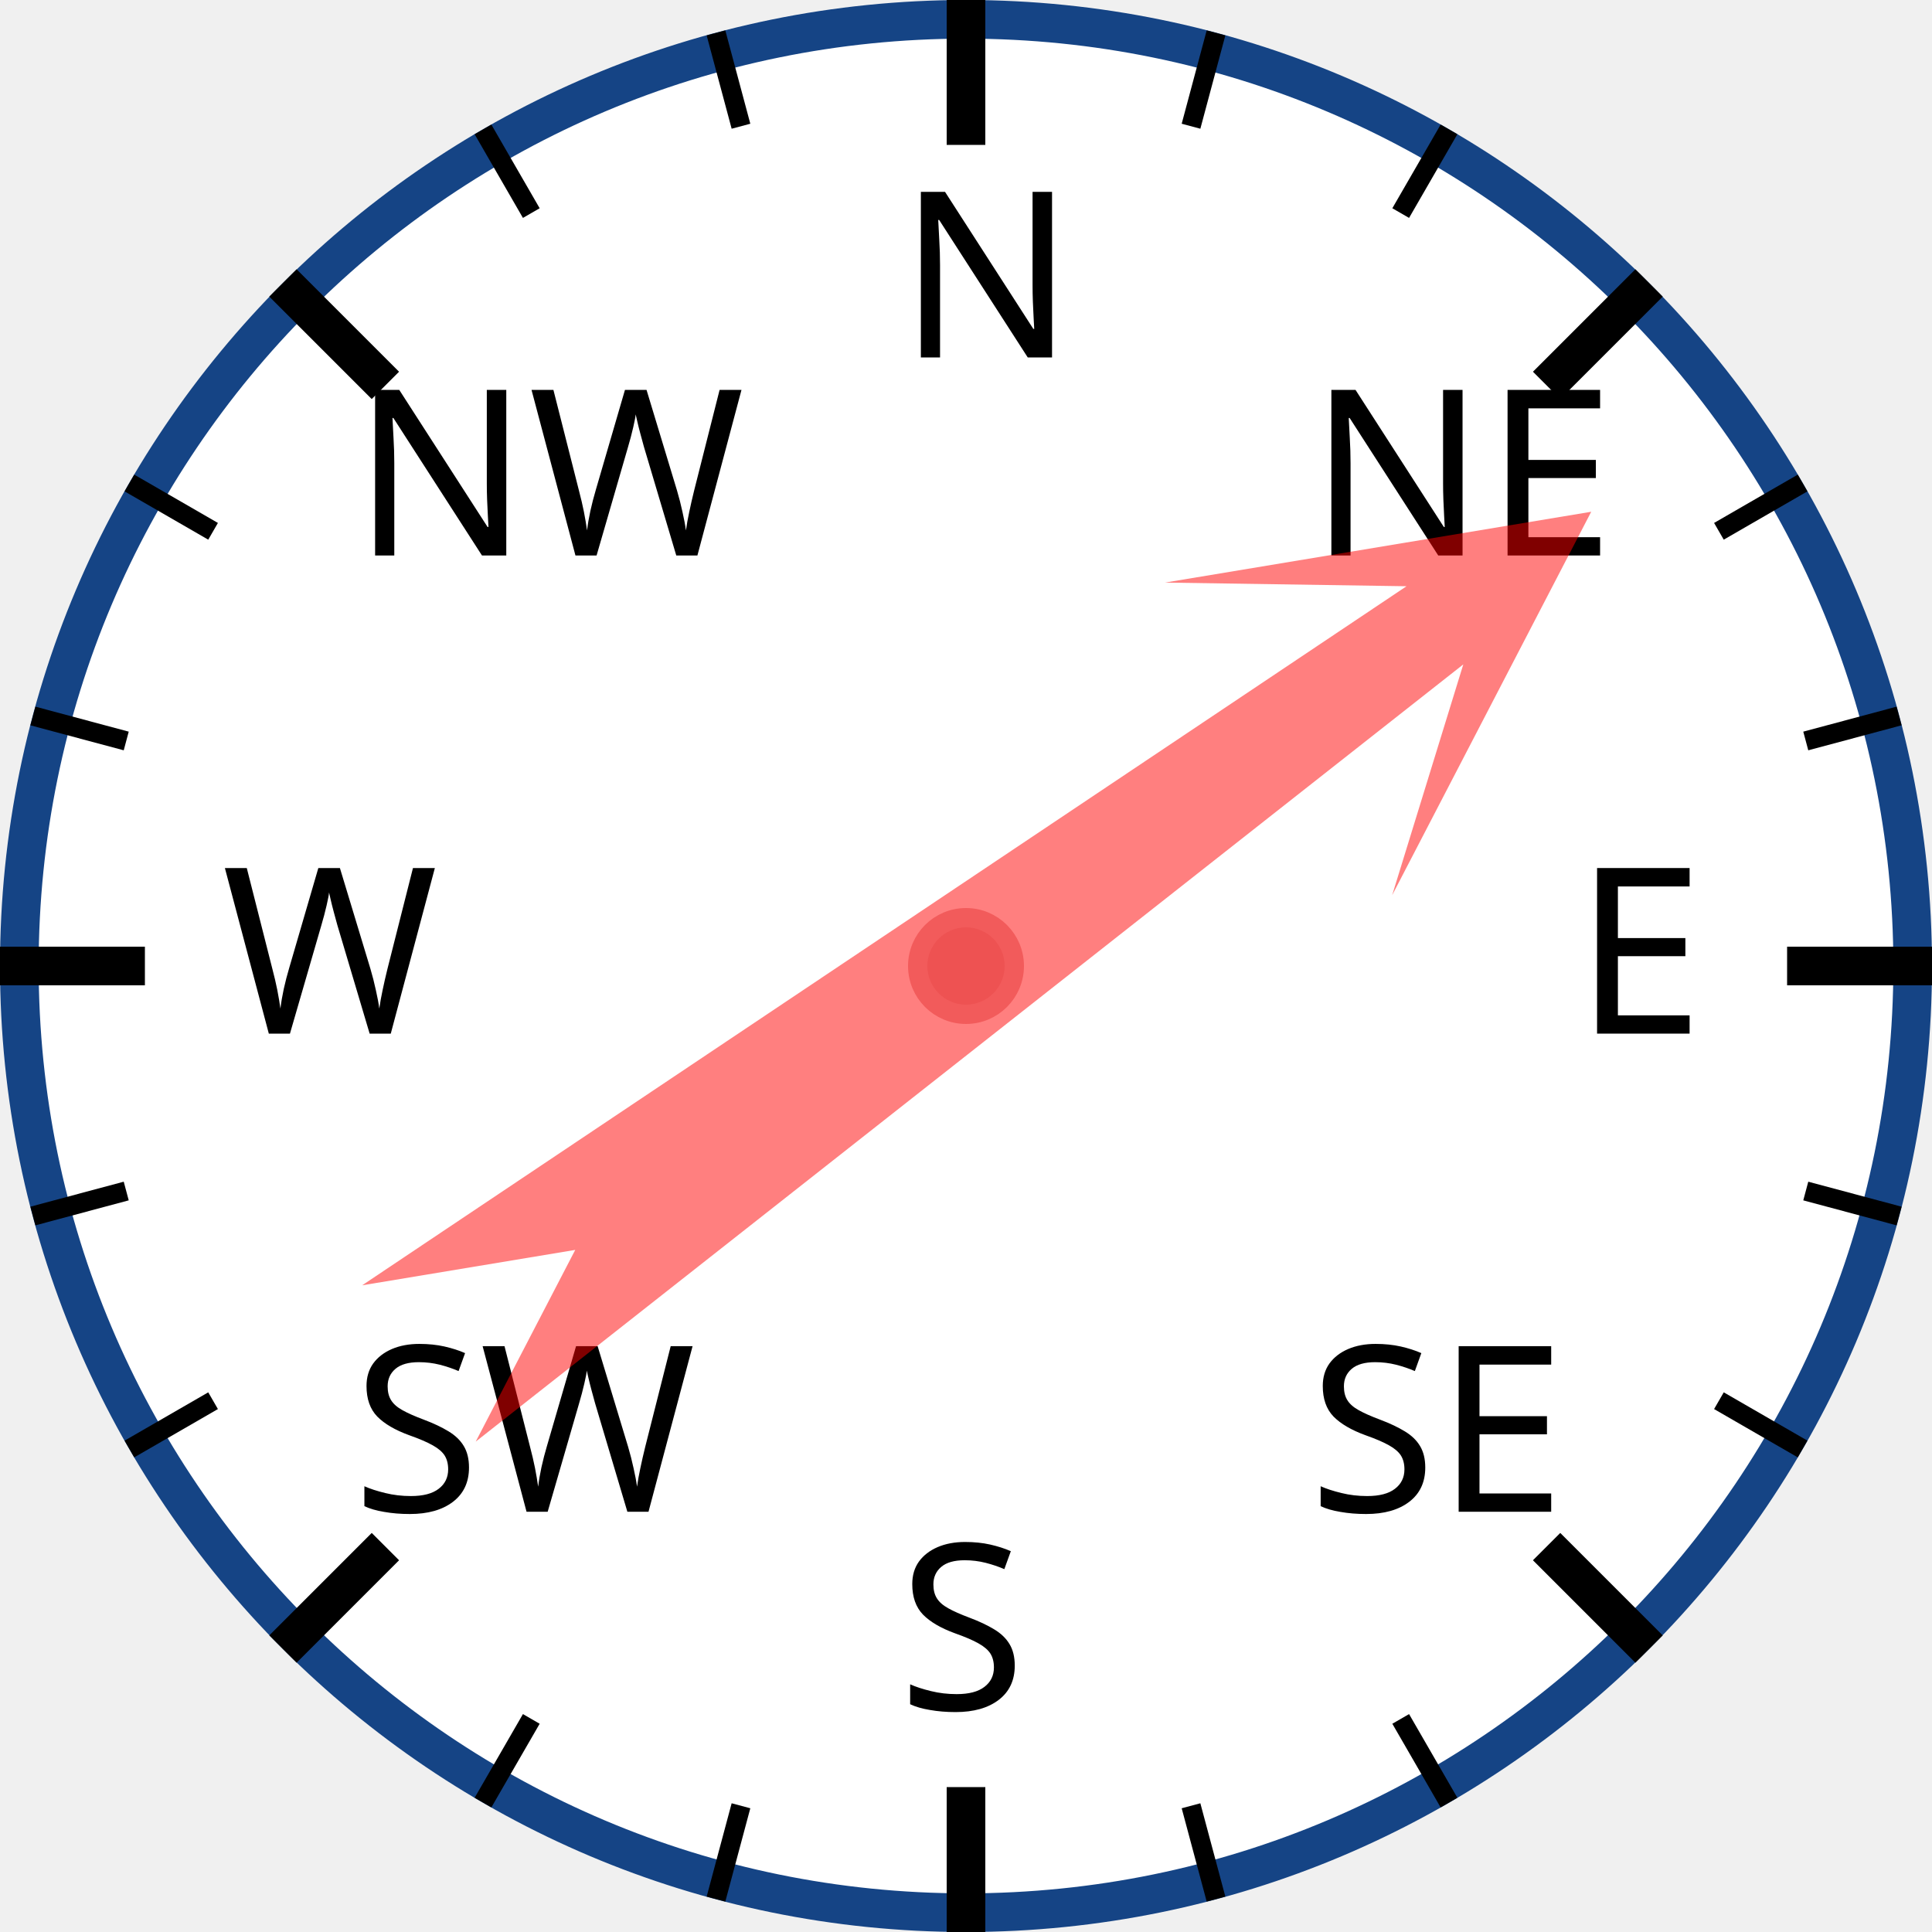
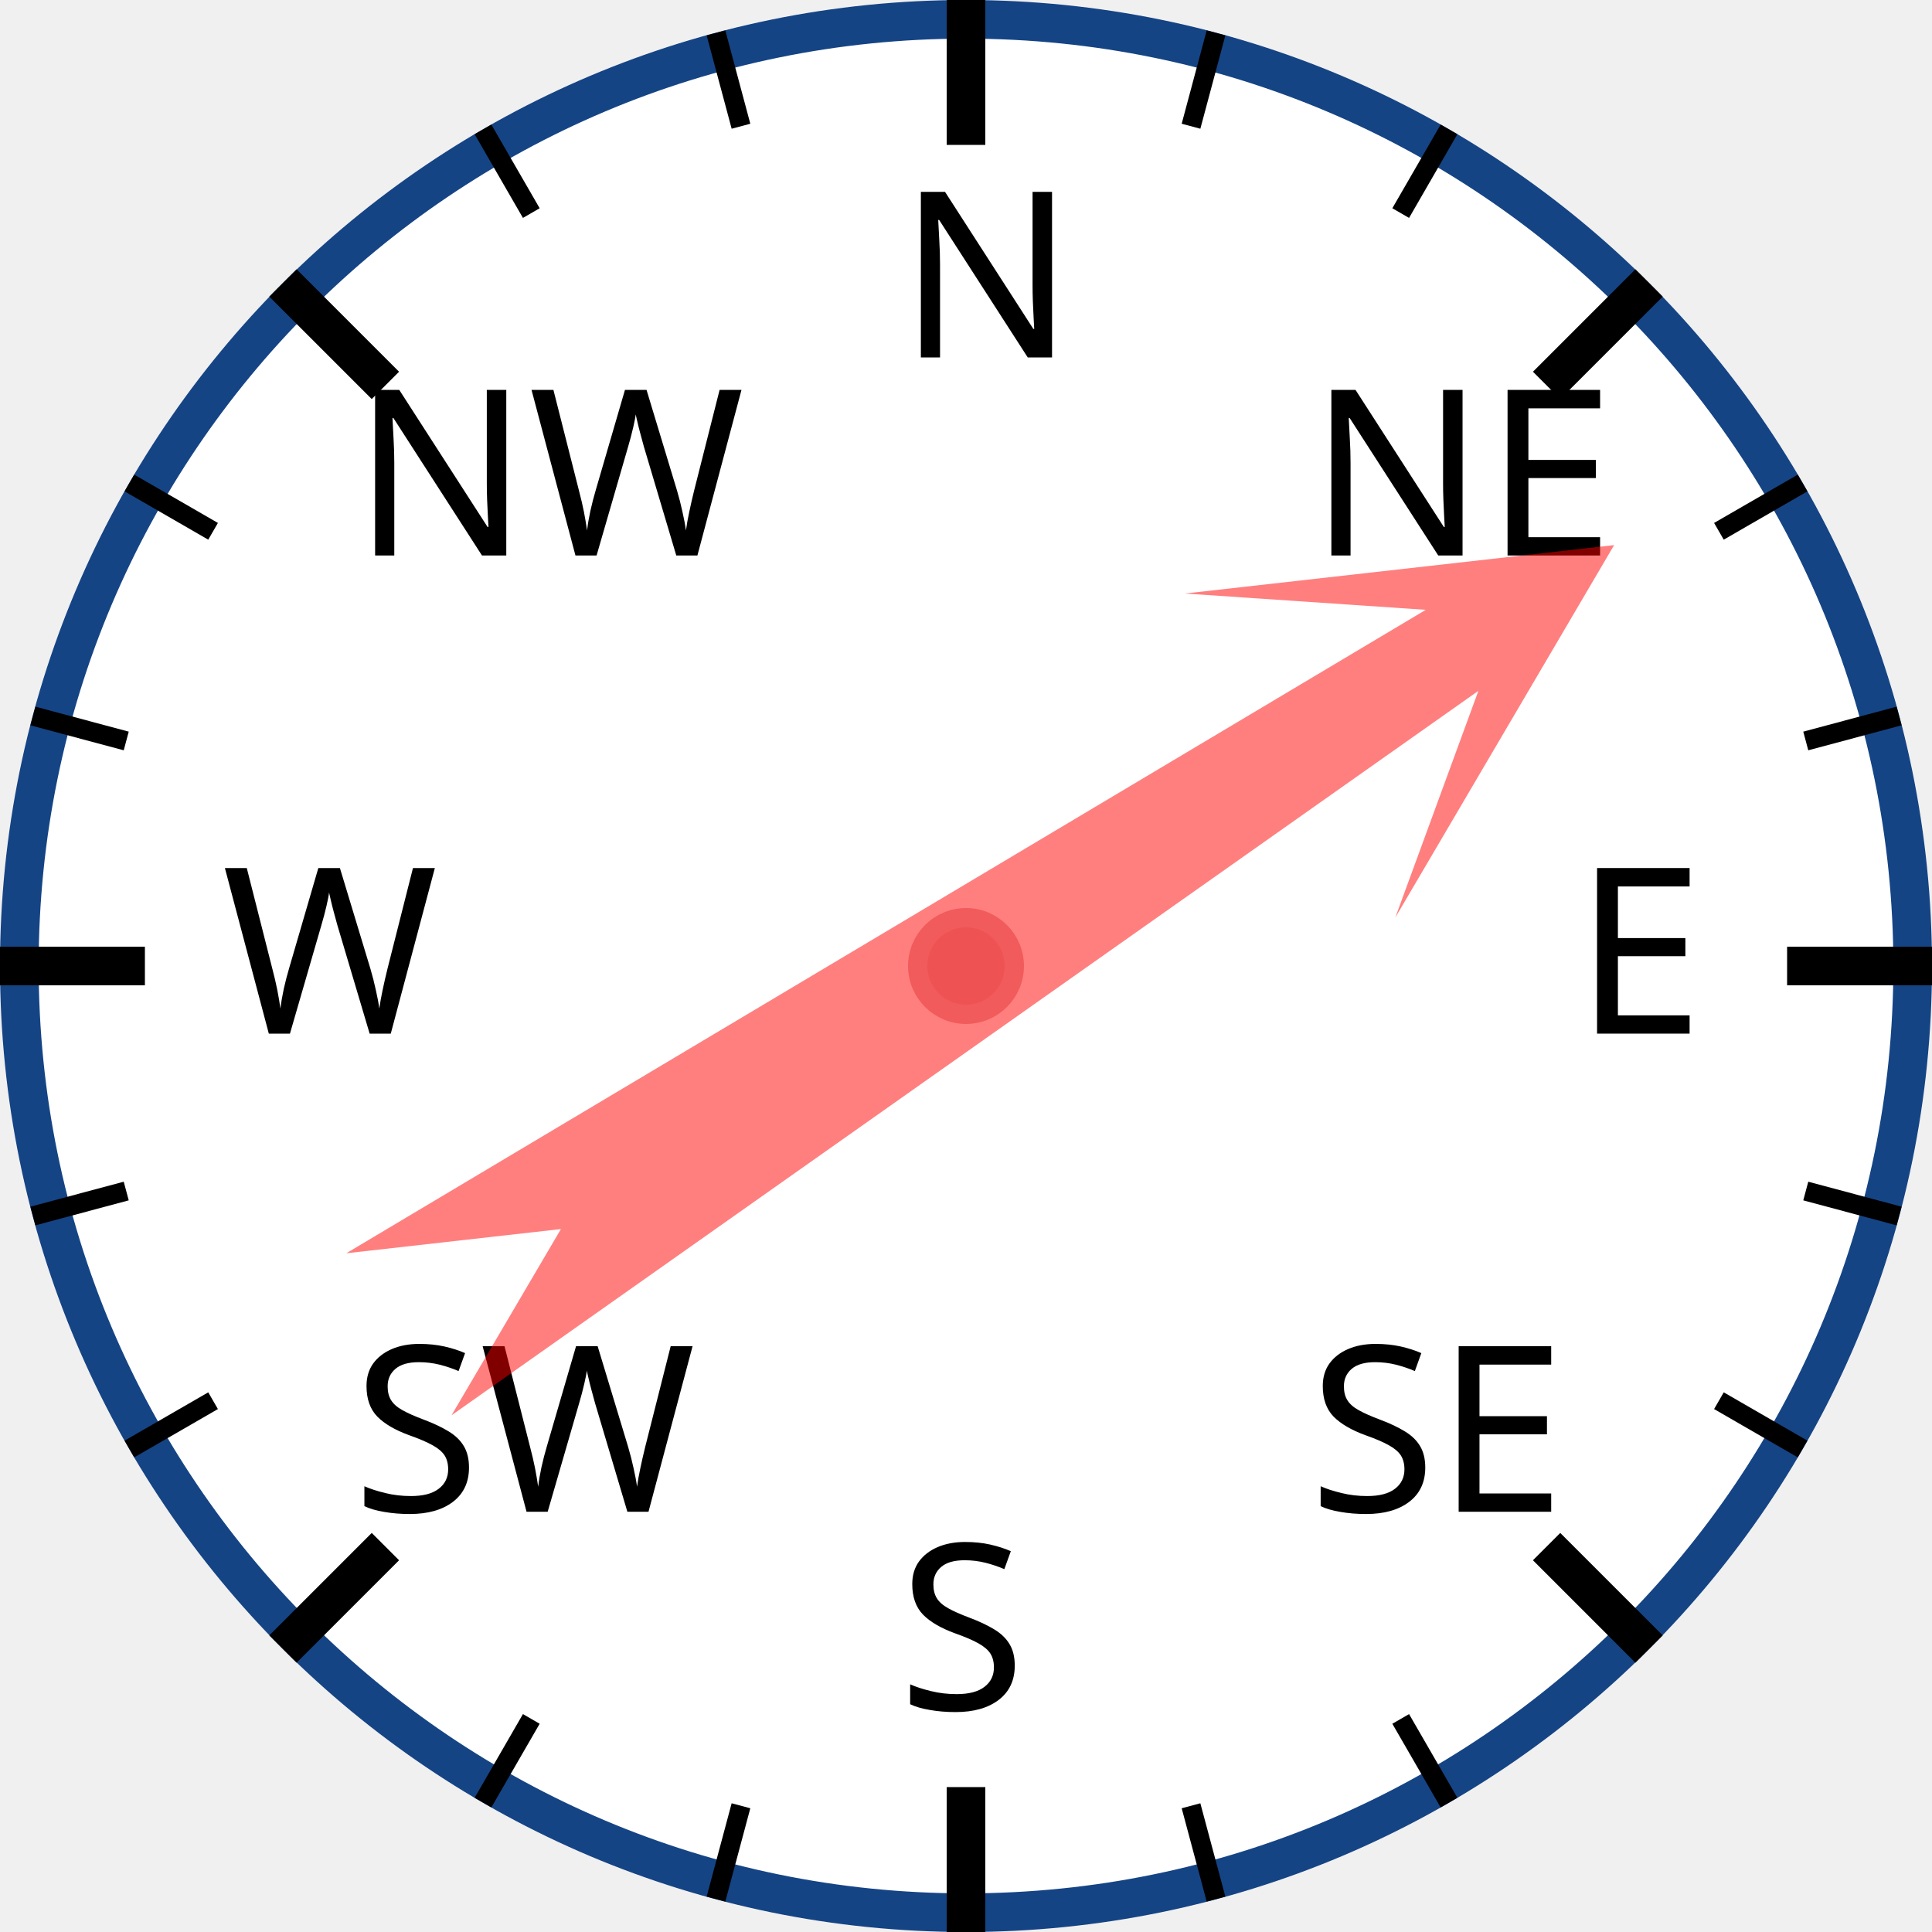
<svg xmlns="http://www.w3.org/2000/svg" width="120px" height="120px" viewBox="0 0 200 200">
  <circle cx="100" cy="100" r="98" style="fill: white; stroke: #154485; stroke-width: 4;" />
  <text x="93.0" y="37.0" style="font-family: sans-serif; font-size: 18pt;">N</text>
  <line x1="100.0" y1="0.0" x2="100.0" y2="15.0" style="stroke: black; stroke-width: 4;" />
  <line x1="74.118" y1="3.407" x2="76.706" y2="13.067" style="stroke: black; stroke-width: 2;" />
  <line x1="50" y1="13.397" x2="55" y2="22.058" style="stroke: black; stroke-width: 2;" />
  <text x="36.503" y="57.503" style="font-family: sans-serif; font-size: 18pt;">NW</text>
  <line x1="29.289" y1="29.289" x2="39.896" y2="39.896" style="stroke: black; stroke-width: 4;" />
  <line x1="13.397" y1="50" x2="22.058" y2="55" style="stroke: black; stroke-width: 2;" />
  <line x1="3.407" y1="74.118" x2="13.067" y2="76.706" style="stroke: black; stroke-width: 2;" />
  <text x="23.0" y="107.0" style="font-family: sans-serif; font-size: 18pt;">W</text>
  <line x1="0.0" y1="100.0" x2="15.0" y2="100.0" style="stroke: black; stroke-width: 4;" />
  <line x1="3.407" y1="125.882" x2="13.067" y2="123.294" style="stroke: black; stroke-width: 2;" />
  <line x1="13.397" y1="150" x2="22.058" y2="145" style="stroke: black; stroke-width: 2;" />
  <text x="36.503" y="156.497" style="font-family: sans-serif; font-size: 18pt;">SW</text>
  <line x1="29.289" y1="170.711" x2="39.896" y2="160.104" style="stroke: black; stroke-width: 4;" />
  <line x1="50" y1="186.603" x2="55" y2="177.942" style="stroke: black; stroke-width: 2;" />
  <line x1="74.118" y1="196.593" x2="76.706" y2="186.933" style="stroke: black; stroke-width: 2;" />
  <text x="93" y="177.0" style="font-family: sans-serif; font-size: 18pt;">S</text>
  <line x1="100" y1="200.0" x2="100" y2="185.0" style="stroke: black; stroke-width: 4;" />
  <line x1="125.882" y1="196.593" x2="123.294" y2="186.933" style="stroke: black; stroke-width: 2;" />
  <line x1="150.0" y1="186.603" x2="145.0" y2="177.942" style="stroke: black; stroke-width: 2;" />
  <text x="135.497" y="156.497" style="font-family: sans-serif; font-size: 18pt;">SE</text>
  <line x1="170.711" y1="170.711" x2="160.104" y2="160.104" style="stroke: black; stroke-width: 4;" />
  <line x1="186.603" y1="150" x2="177.942" y2="145" style="stroke: black; stroke-width: 2;" />
  <line x1="196.593" y1="125.882" x2="186.933" y2="123.294" style="stroke: black; stroke-width: 2;" />
  <text x="163.0" y="107" style="font-family: sans-serif; font-size: 18pt;">E</text>
  <line x1="200.0" y1="100" x2="185.0" y2="100" style="stroke: black; stroke-width: 4;" />
  <line x1="196.593" y1="74.118" x2="186.933" y2="76.706" style="stroke: black; stroke-width: 2;" />
  <line x1="186.603" y1="50" x2="177.942" y2="55" style="stroke: black; stroke-width: 2;" />
  <text x="135.497" y="57.503" style="font-family: sans-serif; font-size: 18pt;">NE</text>
  <line x1="170.711" y1="29.289" x2="160.104" y2="39.896" style="stroke: black; stroke-width: 4;" />
  <line x1="150" y1="13.397" x2="145" y2="22.058" style="stroke: black; stroke-width: 2;" />
  <line x1="125.882" y1="3.407" x2="123.294" y2="13.067" style="stroke: black; stroke-width: 2;" />
-   <polygon points="100 20 120 60 105 40 110 170 100 150 90 170 95 40 80 60" style="fill: red; fill-opacity: 0.5;" transform="rotate(54,100,100)" />
+   <polygon points="100 20 120 60 105 40 110 170 100 150 90 170 95 40 80 60" style="fill: red; fill-opacity: 0.5;" transform="rotate(57,100,100)" />
  <circle cx="100" cy="100" r="5" style="fill: #EE5252; stroke: #F25B5B; stroke-width: 2;" />
</svg>
